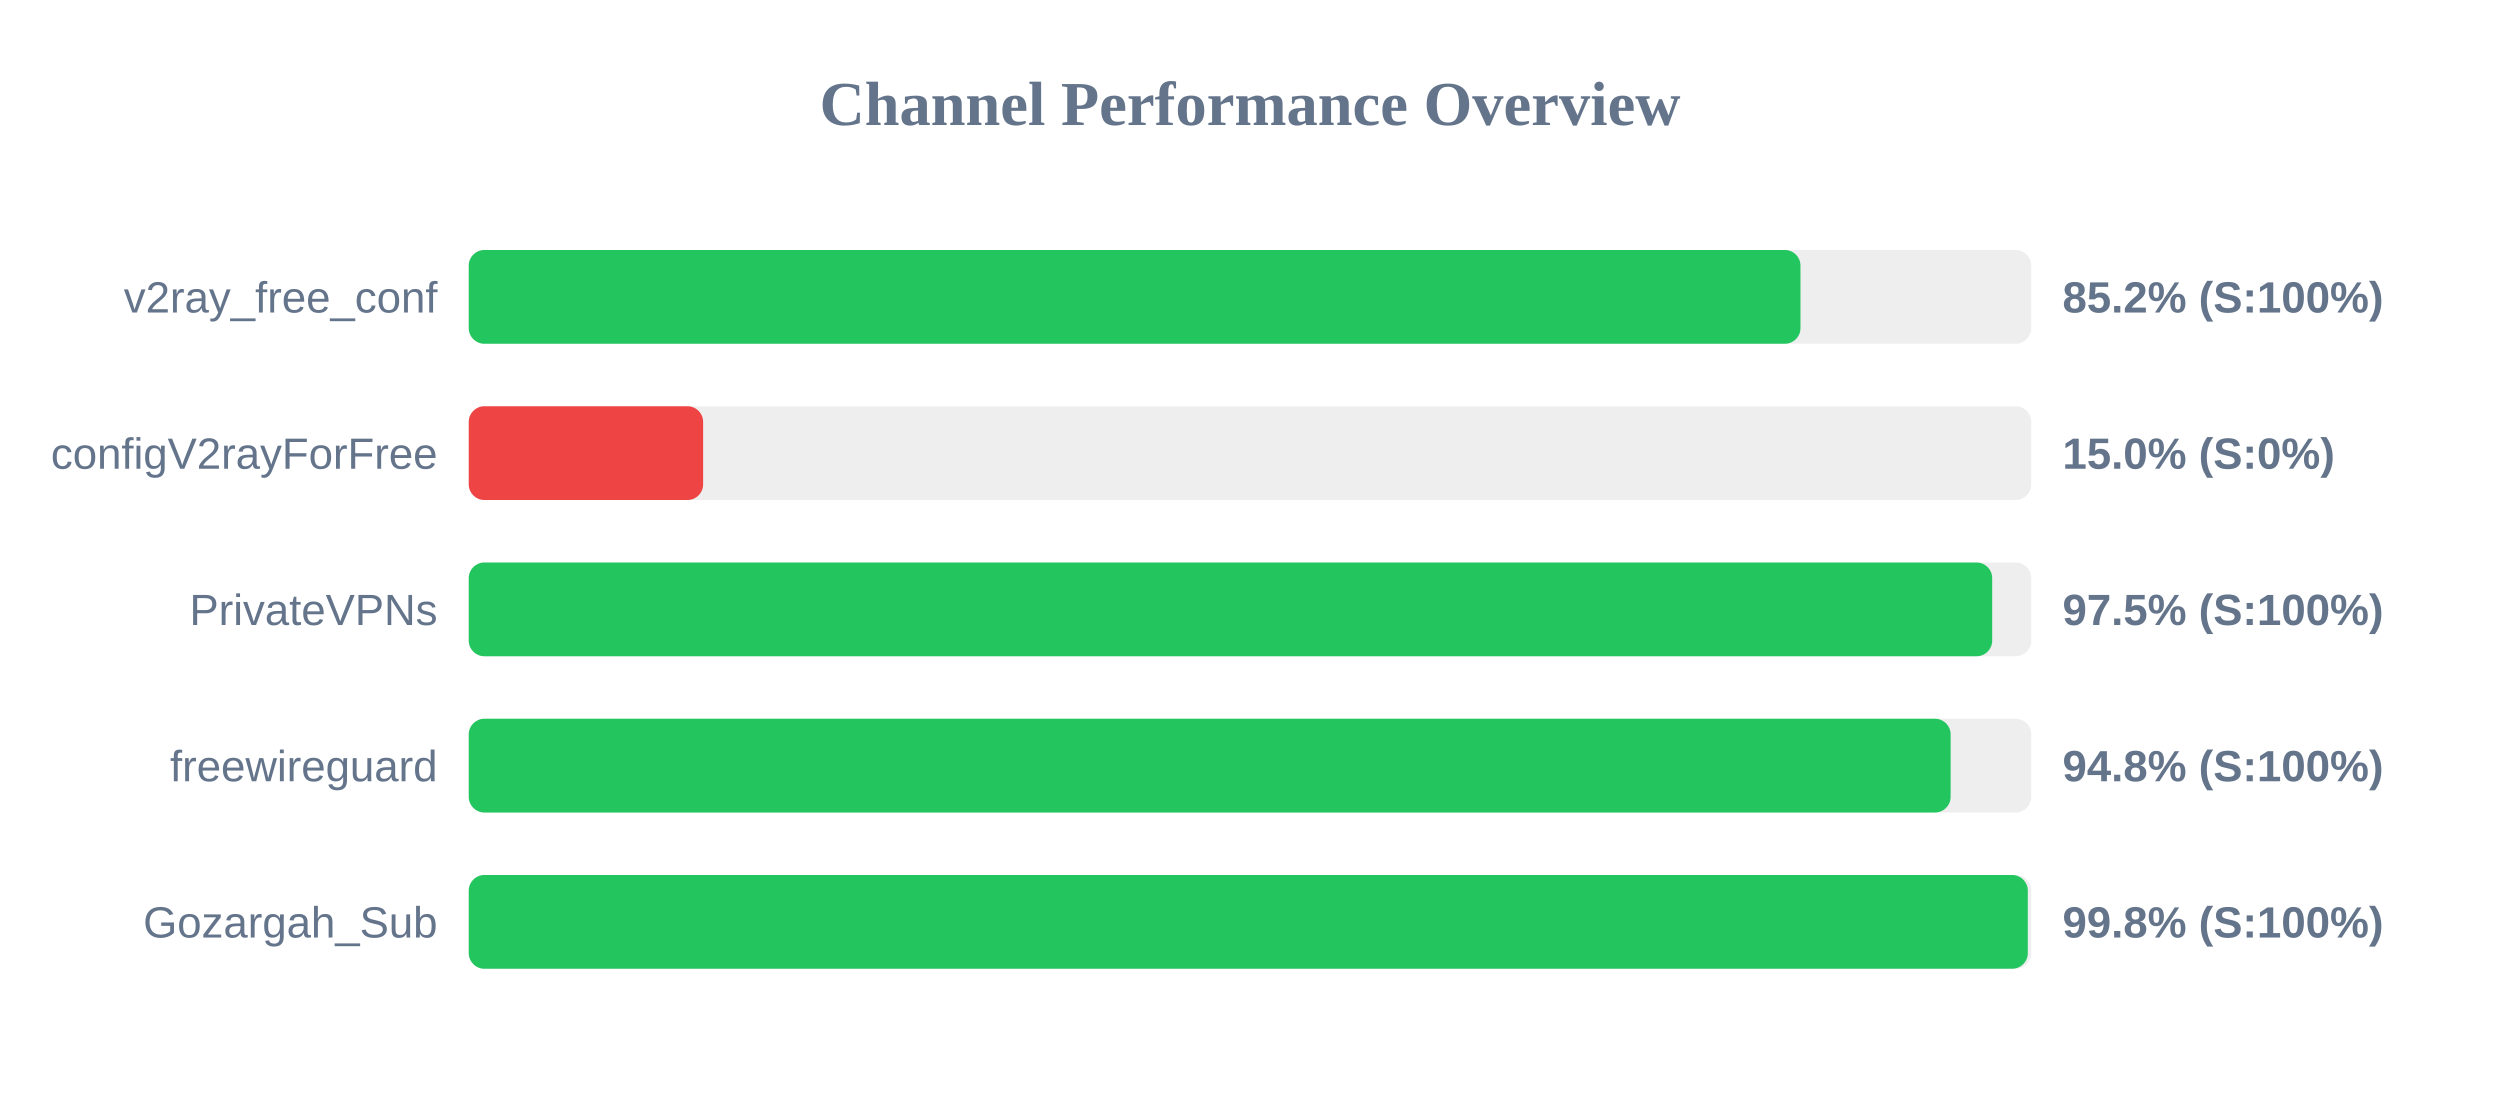
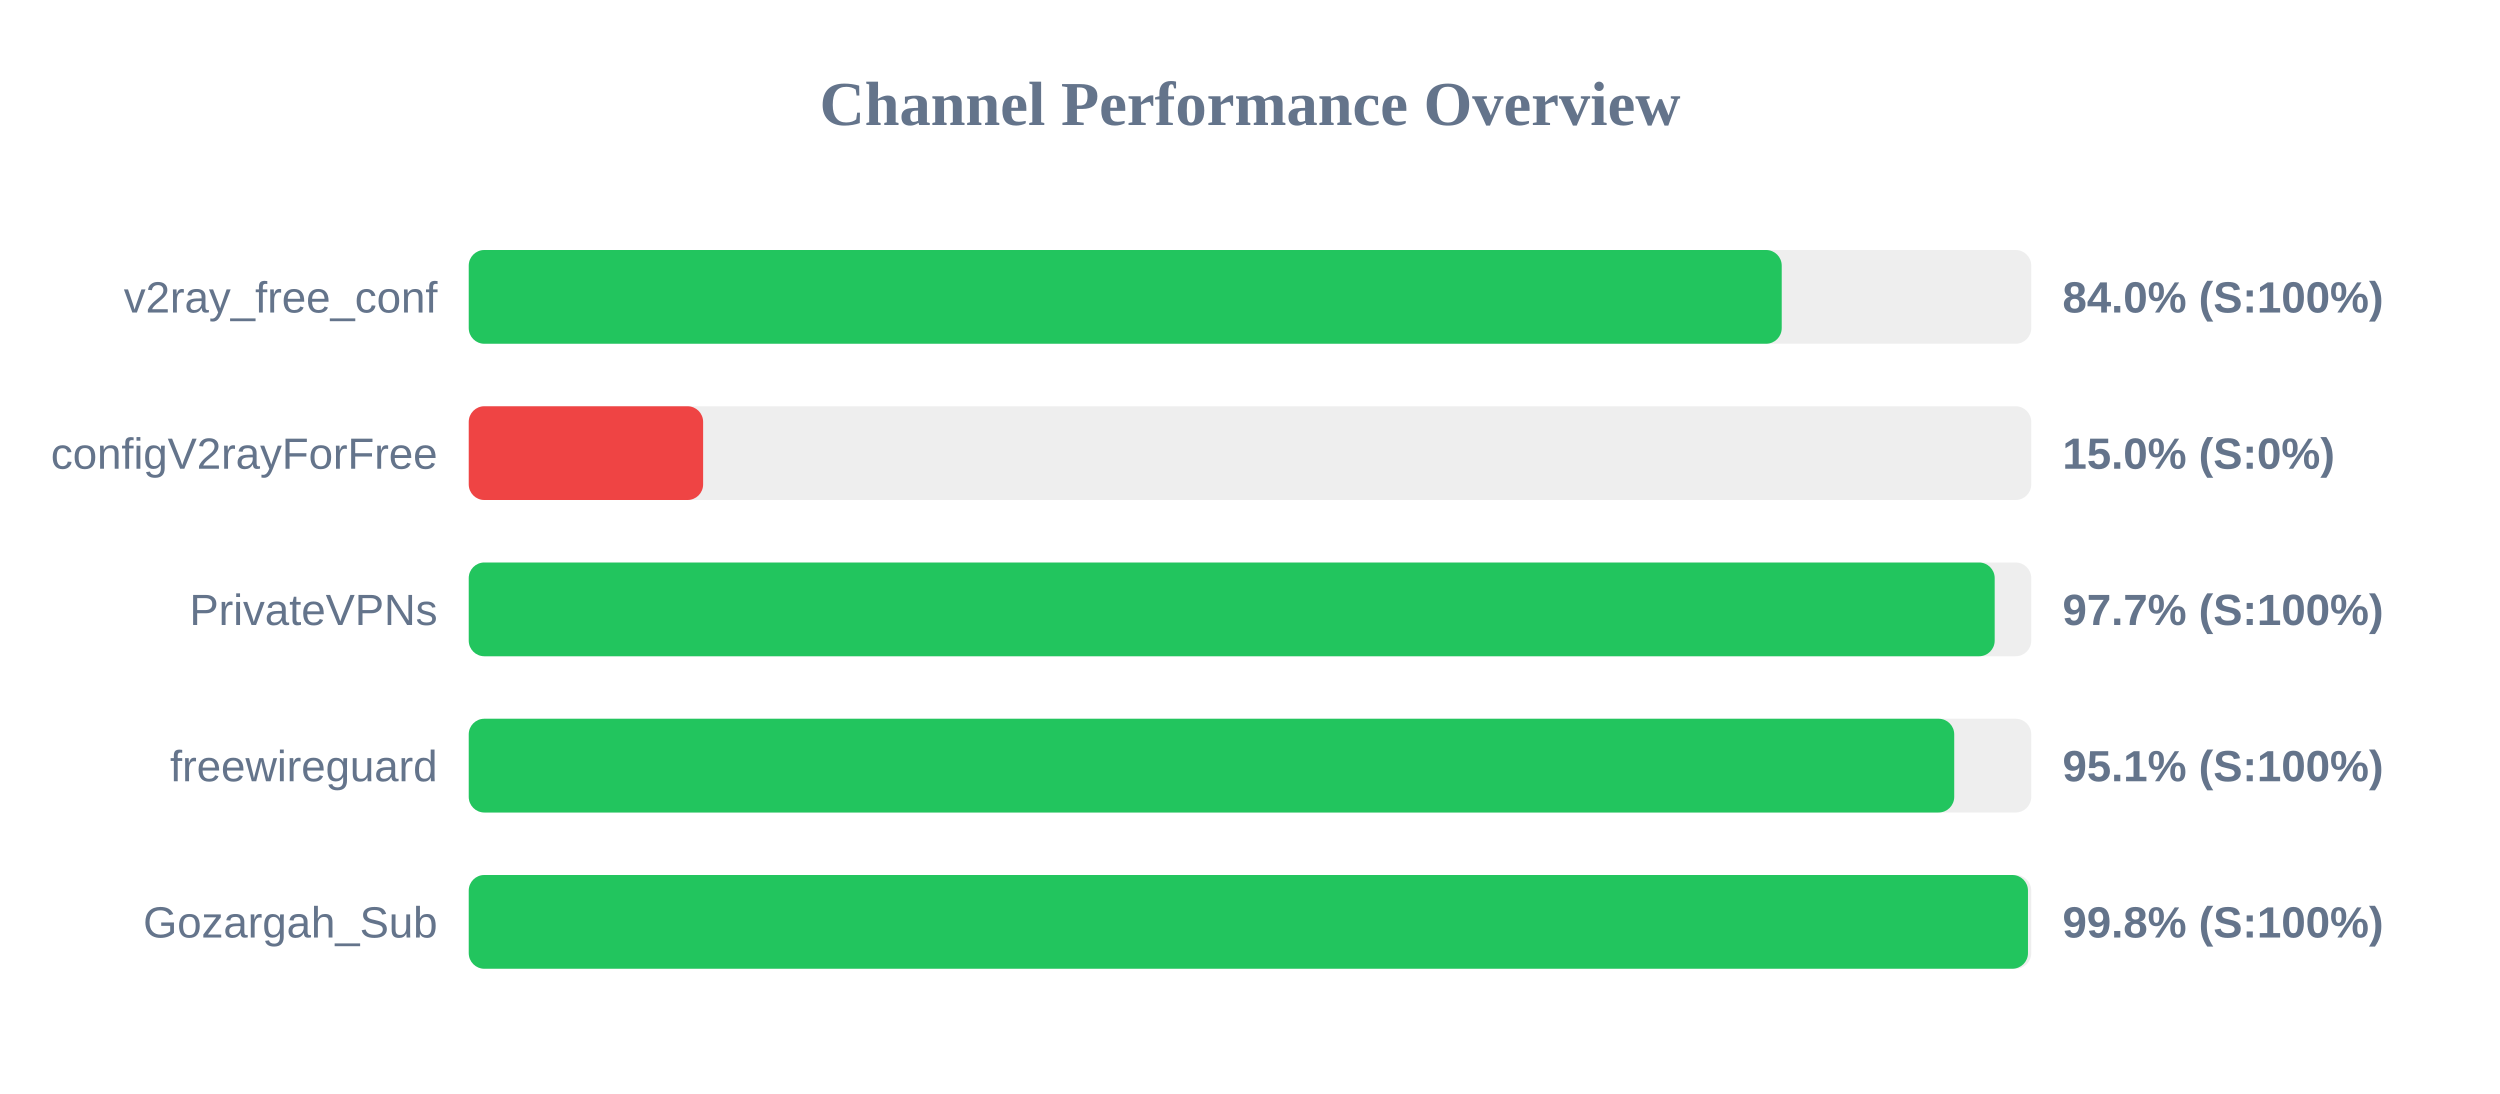
<svg xmlns="http://www.w3.org/2000/svg" width="800" height="350" version="1.1">
  <style>
        .row { font: 14px Arial; fill: #64748b; }
        .score { font: bold 14px Arial; fill: #64748b; }
    </style>
  <text x="400" y="40" text-anchor="middle" font-size="20px" font-weight="bold" fill="#64748b">Channel Performance Overview</text>
  <rect x="150" y="80" width="500" height="30" fill="#eee" rx="5" />
-   <rect x="150" y="80" width="426.15" height="30" fill="#22c55e" rx="5" />
+   <rect x="150" y="80" width="420.15" height="30" fill="#22c55e" rx="5" />
  <text x="140" y="100" text-anchor="end" class="row">v2ray_free_conf</text>
-   <text x="660" y="100" text-anchor="start" class="score">85.2% (S:100%)</text>
+   <text x="660" y="100" text-anchor="start" class="score">84.0% (S:100%)</text>
  <rect x="150" y="130" width="500" height="30" fill="#eee" rx="5" />
  <rect x="150" y="130" width="75.0" height="30" fill="#ef4444" rx="5" />
  <text x="140" y="150" text-anchor="end" class="row">configV2rayForFree</text>
  <text x="660" y="150" text-anchor="start" class="score">15.0% (S:0%)</text>
  <rect x="150" y="180" width="500" height="30" fill="#eee" rx="5" />
-   <rect x="150" y="180" width="487.5" height="30" fill="#22c55e" rx="5" />
+   <rect x="150" y="180" width="488.3" height="30" fill="#22c55e" rx="5" />
  <text x="140" y="200" text-anchor="end" class="row">PrivateVPNs</text>
-   <text x="660" y="200" text-anchor="start" class="score">97.5% (S:100%)</text>
+   <text x="660" y="200" text-anchor="start" class="score">97.7% (S:100%)</text>
  <rect x="150" y="230" width="500" height="30" fill="#eee" rx="5" />
-   <rect x="150" y="230" width="474.2" height="30" fill="#22c55e" rx="5" />
+   <rect x="150" y="230" width="475.35" height="30" fill="#22c55e" rx="5" />
  <text x="140" y="250" text-anchor="end" class="row">freewireguard</text>
-   <text x="660" y="250" text-anchor="start" class="score">94.8% (S:100%)</text>
+   <text x="660" y="250" text-anchor="start" class="score">95.1% (S:100%)</text>
  <rect x="150" y="280" width="500" height="30" fill="#eee" rx="5" />
-   <rect x="150" y="280" width="498.9" height="30" fill="#22c55e" rx="5" />
+   <rect x="150" y="280" width="498.95" height="30" fill="#22c55e" rx="5" />
  <text x="140" y="300" text-anchor="end" class="row">Gozargah_Sub</text>
  <text x="660" y="300" text-anchor="start" class="score">99.8% (S:100%)</text>
</svg>
